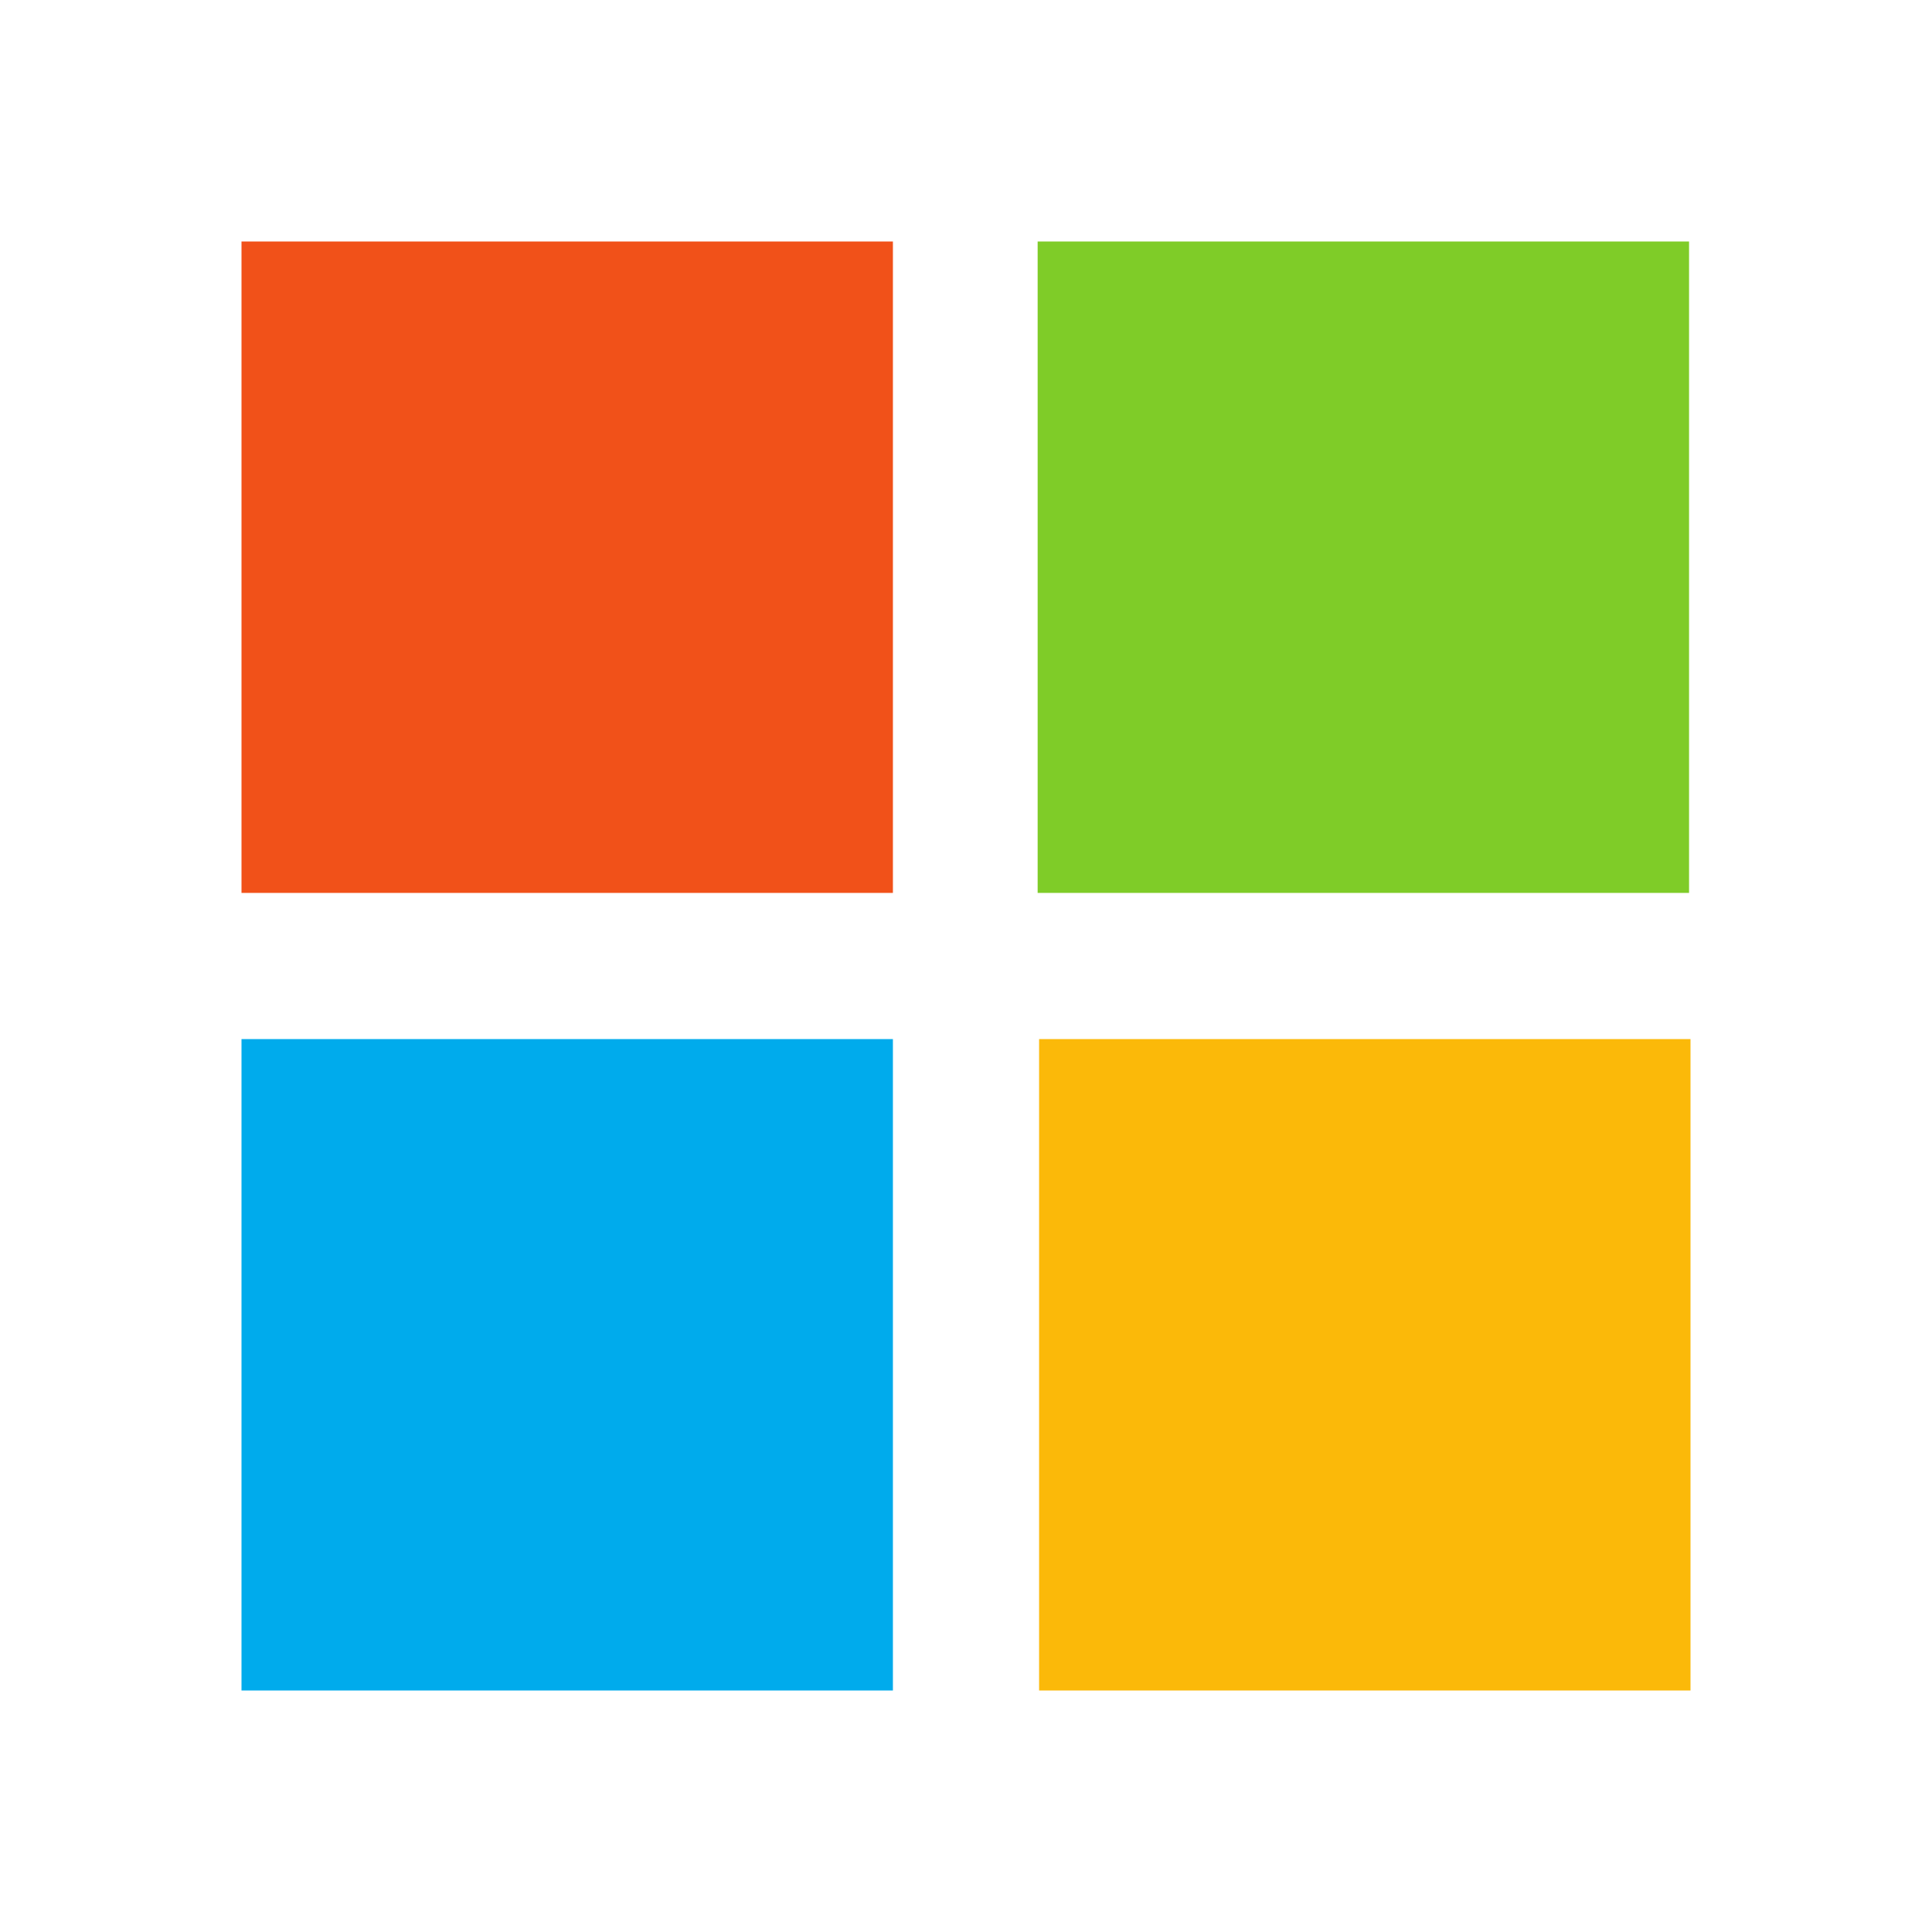
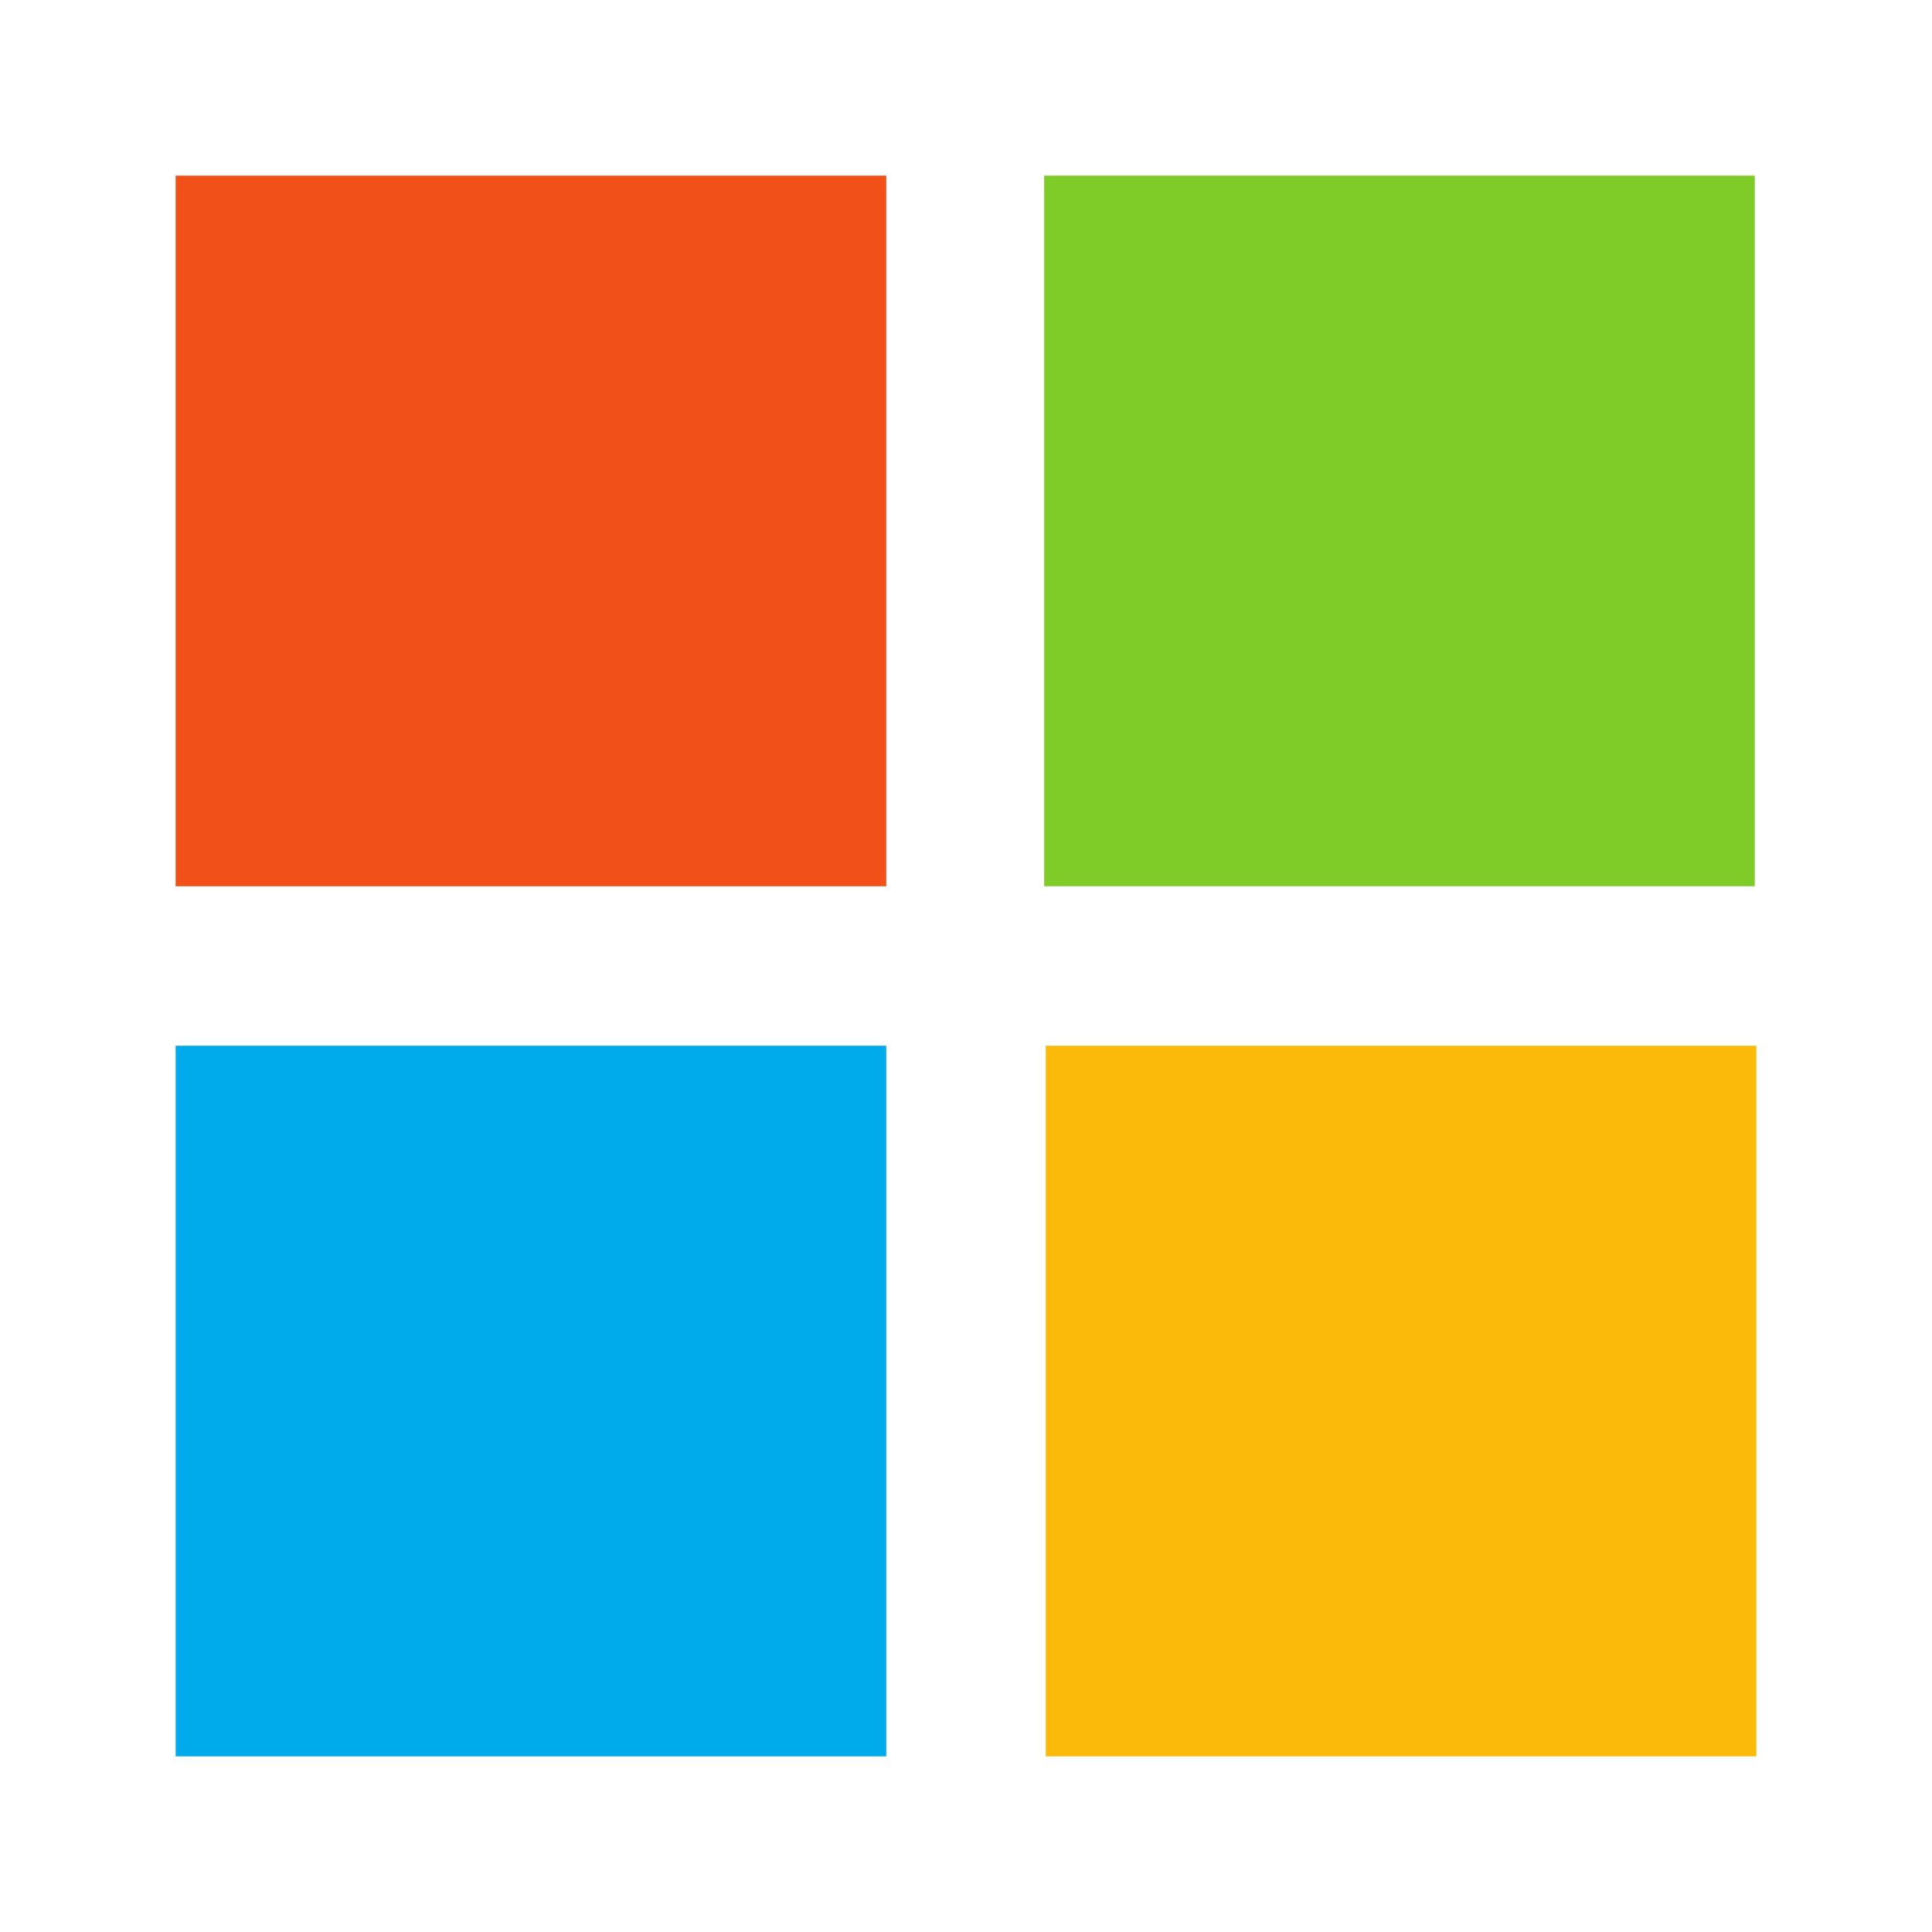
<svg xmlns="http://www.w3.org/2000/svg" viewBox="0 0 22 22">
-   <g transform="scale(0.4583333)">
-     <path d="M41.964 6v16.184H25.78V6m16.184 0" fill="#7fcc28" />
-     <path d="M6 6h16.184v16.184H6M6 6" fill="#f15119" />
-     <path d="M22.184 25.816V42H6V25.816m16.184 0" fill="#00abec" />
-     <path d="M25.816 25.816H42V42H25.816m0-16.184" fill="#fbb909" />
-   </g>
+   <path d="M19.982 2v8.092H11.89V2m8.092 0" fill="#7fcc28" />
+   <path d="M2 2h8.092v8.092H2M2 2" fill="#f15119" />
+   <path d="M10.092 11.908V20H2v-8.092m8.092 0" fill="#00abec" />
+   <path d="M11.908 11.908H20V20h-8.092m0-8.092" fill="#fbb909" />
</svg>
